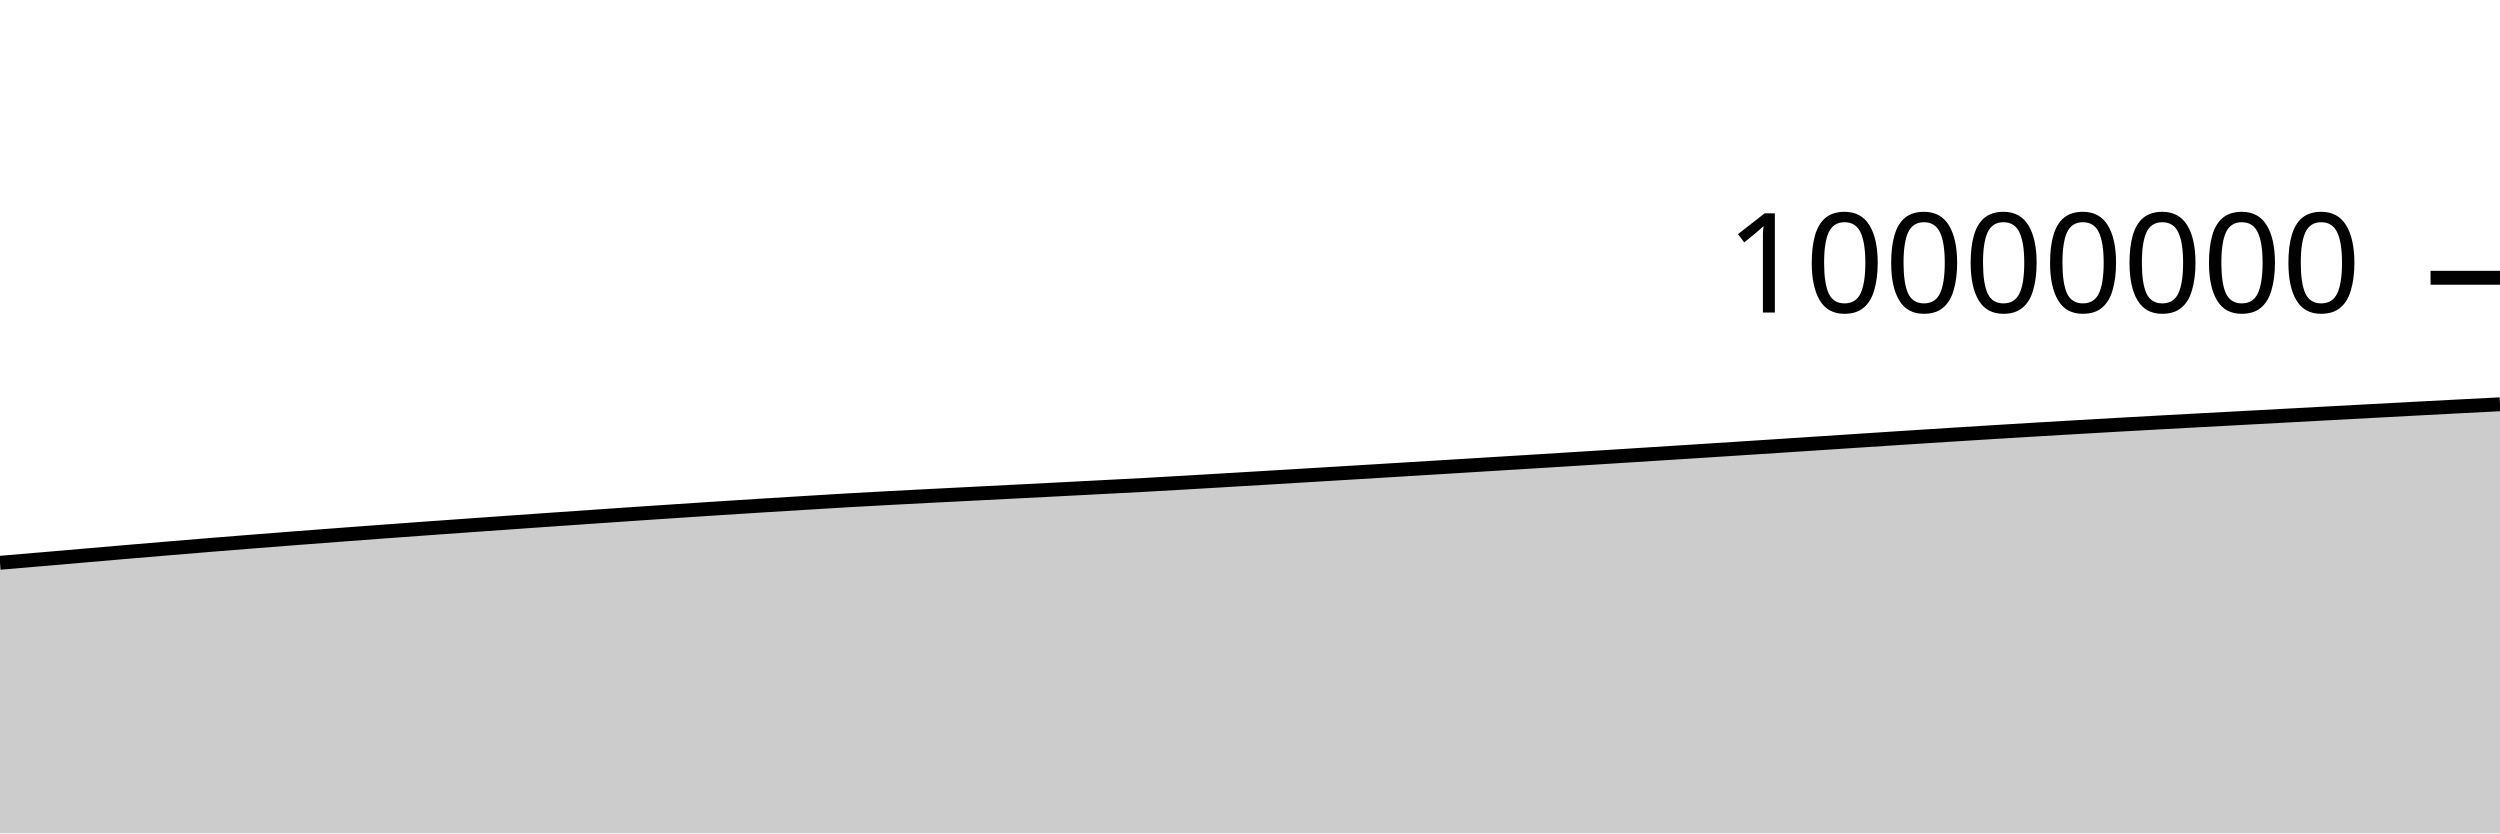
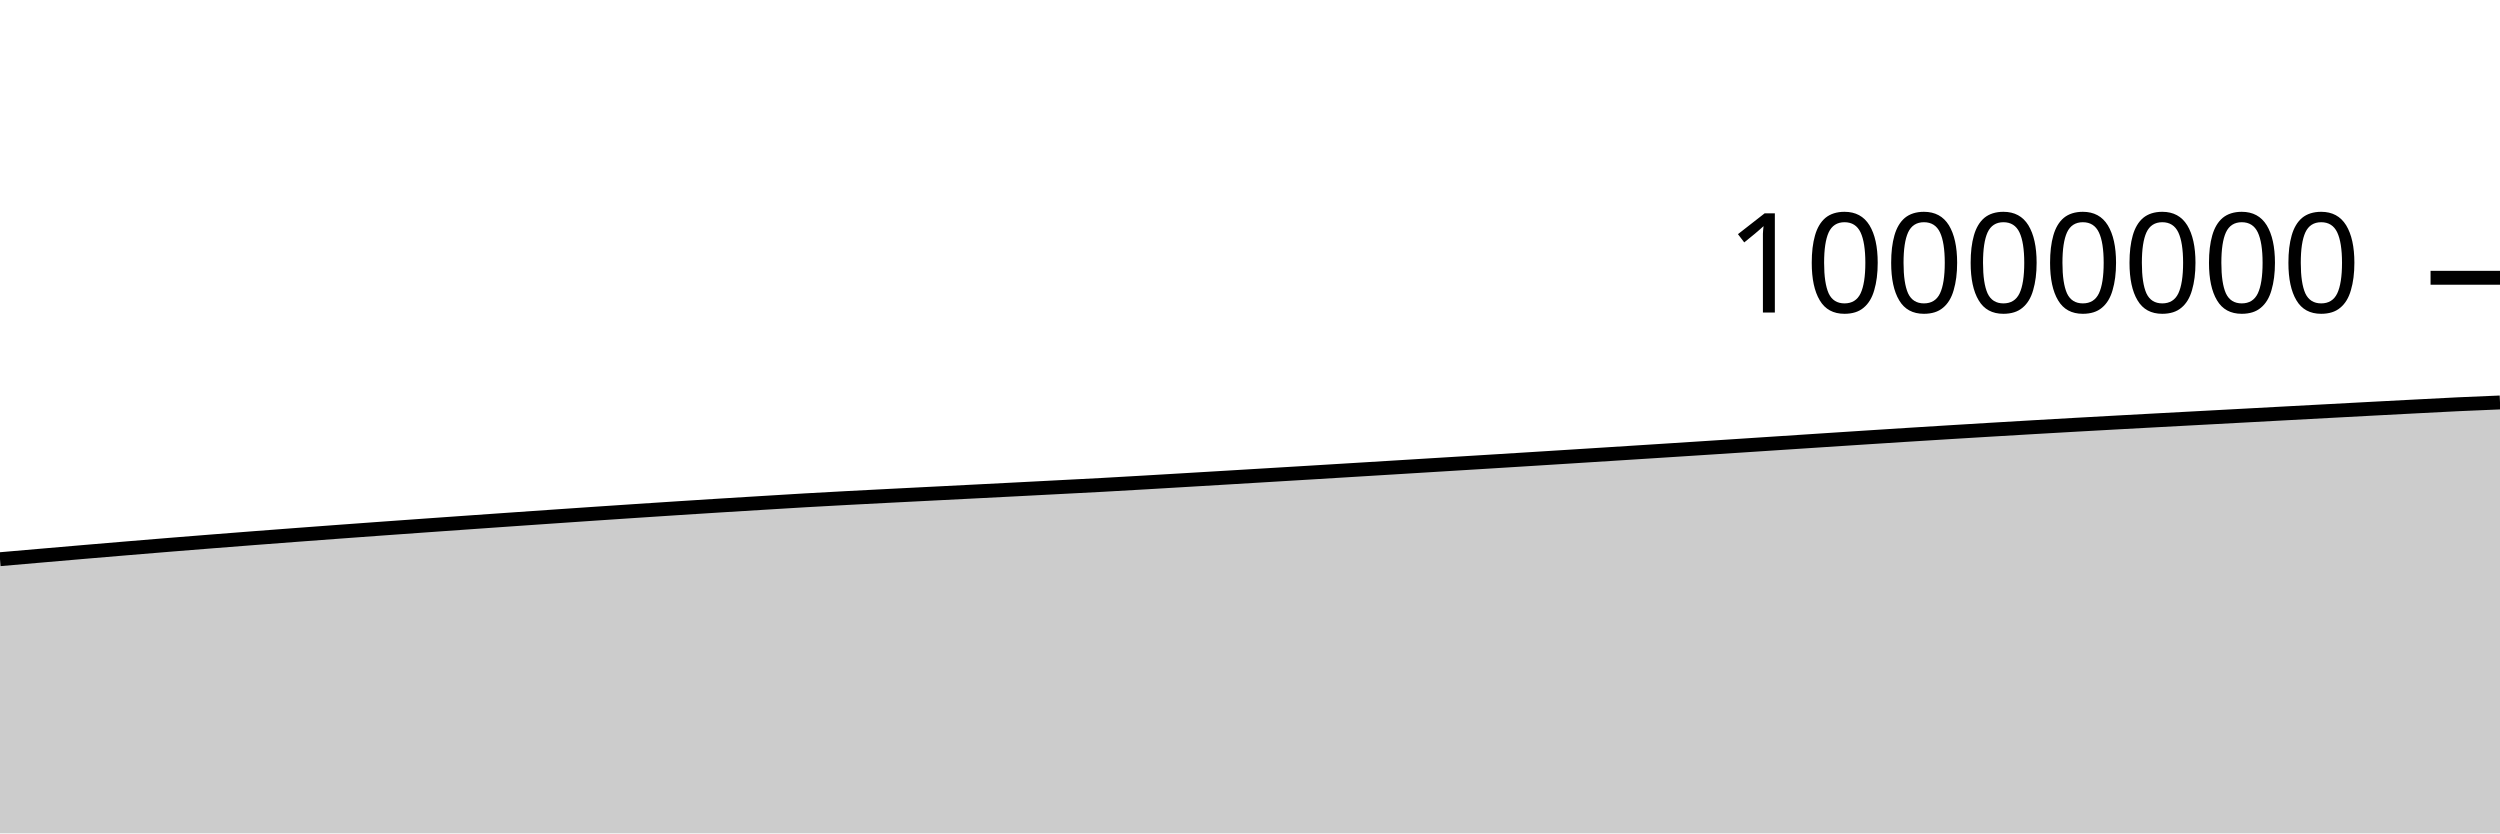
<svg xmlns="http://www.w3.org/2000/svg" viewBox="0 0 180 60">
  <g transform="translate(0,20)">
-     <path class="area" fill="rgba(0, 0, 0, 0.2)" d="M0,20.52C1.017,20.434,2.034,20.348,3.051,20.261C4.068,20.174,5.085,20.086,6.102,19.998C7.119,19.91,8.136,19.822,9.153,19.735C10.169,19.649,11.186,19.563,12.203,19.478C13.22,19.393,14.237,19.308,15.254,19.226C16.271,19.143,17.288,19.062,18.305,18.982C19.322,18.901,20.339,18.822,21.356,18.744C22.373,18.666,23.39,18.588,24.407,18.512C25.424,18.435,26.441,18.359,27.458,18.284C28.475,18.21,29.492,18.135,30.508,18.062C31.525,17.988,32.542,17.916,33.559,17.844C34.576,17.772,35.593,17.699,36.61,17.628C37.627,17.556,38.644,17.485,39.661,17.414C40.678,17.343,41.695,17.273,42.712,17.203C43.729,17.133,44.746,17.063,45.763,16.994C46.78,16.926,47.797,16.858,48.814,16.79C49.831,16.723,50.847,16.656,51.864,16.59C52.881,16.525,53.898,16.46,54.915,16.396C55.932,16.333,56.949,16.271,57.966,16.209C58.983,16.146,60,16.082,61.017,16.024C62.034,15.965,63.051,15.91,64.068,15.856C65.085,15.802,66.102,15.751,67.119,15.698C68.136,15.646,69.153,15.594,70.169,15.543C71.186,15.491,72.203,15.44,73.22,15.388C74.237,15.336,75.254,15.284,76.271,15.232C77.288,15.179,78.305,15.126,79.322,15.073C80.339,15.02,81.356,14.969,82.373,14.914C83.39,14.858,84.407,14.799,85.424,14.74C86.441,14.681,87.458,14.62,88.475,14.56C89.492,14.499,90.508,14.439,91.525,14.378C92.542,14.317,93.559,14.256,94.576,14.195C95.593,14.134,96.61,14.073,97.627,14.011C98.644,13.95,99.661,13.887,100.678,13.825C101.695,13.763,102.712,13.701,103.729,13.639C104.746,13.577,105.763,13.515,106.78,13.452C107.797,13.39,108.814,13.328,109.831,13.265C110.847,13.202,111.864,13.139,112.881,13.076C113.898,13.012,114.915,12.949,115.932,12.885C116.949,12.821,117.966,12.756,118.983,12.692C120,12.627,121.017,12.563,122.034,12.498C123.051,12.433,124.068,12.368,125.085,12.302C126.102,12.236,127.119,12.17,128.136,12.104C129.153,12.037,130.169,11.971,131.186,11.904C132.203,11.837,133.22,11.771,134.237,11.704C135.254,11.638,136.271,11.571,137.288,11.505C138.305,11.44,139.322,11.374,140.339,11.31C141.356,11.245,142.373,11.182,143.39,11.12C144.407,11.057,145.424,10.995,146.441,10.935C147.458,10.874,148.475,10.814,149.492,10.755C150.508,10.696,151.525,10.638,152.542,10.58C153.559,10.523,154.576,10.467,155.593,10.411C156.61,10.355,157.627,10.3,158.644,10.245C159.661,10.19,160.678,10.135,161.695,10.081C162.712,10.026,163.729,9.971,164.746,9.917C165.763,9.862,166.78,9.807,167.797,9.752C168.814,9.697,169.831,9.643,170.847,9.588C171.864,9.534,172.881,9.479,173.898,9.425C174.915,9.371,175.932,9.318,176.949,9.265C177.966,9.212,178.983,9.16,180,9.108L180,40C178.983,40,177.966,40,176.949,40C175.932,40,174.915,40,173.898,40C172.881,40,171.864,40,170.847,40C169.831,40,168.814,40,167.797,40C166.78,40,165.763,40,164.746,40C163.729,40,162.712,40,161.695,40C160.678,40,159.661,40,158.644,40C157.627,40,156.61,40,155.593,40C154.576,40,153.559,40,152.542,40C151.525,40,150.508,40,149.492,40C148.475,40,147.458,40,146.441,40C145.424,40,144.407,40,143.39,40C142.373,40,141.356,40,140.339,40C139.322,40,138.305,40,137.288,40C136.271,40,135.254,40,134.237,40C133.22,40,132.203,40,131.186,40C130.169,40,129.153,40,128.136,40C127.119,40,126.102,40,125.085,40C124.068,40,123.051,40,122.034,40C121.017,40,120,40,118.983,40C117.966,40,116.949,40,115.932,40C114.915,40,113.898,40,112.881,40C111.864,40,110.847,40,109.831,40C108.814,40,107.797,40,106.78,40C105.763,40,104.746,40,103.729,40C102.712,40,101.695,40,100.678,40C99.661,40,98.644,40,97.627,40C96.61,40,95.593,40,94.576,40C93.559,40,92.542,40,91.525,40C90.508,40,89.492,40,88.475,40C87.458,40,86.441,40,85.424,40C84.407,40,83.39,40,82.373,40C81.356,40,80.339,40,79.322,40C78.305,40,77.288,40,76.271,40C75.254,40,74.237,40,73.22,40C72.203,40,71.186,40,70.169,40C69.153,40,68.136,40,67.119,40C66.102,40,65.085,40,64.068,40C63.051,40,62.034,40,61.017,40C60,40,58.983,40,57.966,40C56.949,40,55.932,40,54.915,40C53.898,40,52.881,40,51.864,40C50.847,40,49.831,40,48.814,40C47.797,40,46.78,40,45.763,40C44.746,40,43.729,40,42.712,40C41.695,40,40.678,40,39.661,40C38.644,40,37.627,40,36.61,40C35.593,40,34.576,40,33.559,40C32.542,40,31.525,40,30.508,40C29.492,40,28.475,40,27.458,40C26.441,40,25.424,40,24.407,40C23.39,40,22.373,40,21.356,40C20.339,40,19.322,40,18.305,40C17.288,40,16.271,40,15.254,40C14.237,40,13.22,40,12.203,40C11.186,40,10.169,40,9.153,40C8.136,40,7.119,40,6.102,40C5.085,40,4.068,40,3.051,40C2.034,40,1.017,40,0,40Z" />
-     <path class="line" stroke="black" fill="none" d="M0,20.52C1.017,20.434,2.034,20.348,3.051,20.261C4.068,20.174,5.085,20.086,6.102,19.998C7.119,19.91,8.136,19.822,9.153,19.735C10.169,19.649,11.186,19.563,12.203,19.478C13.22,19.393,14.237,19.308,15.254,19.226C16.271,19.143,17.288,19.062,18.305,18.982C19.322,18.901,20.339,18.822,21.356,18.744C22.373,18.666,23.39,18.588,24.407,18.512C25.424,18.435,26.441,18.359,27.458,18.284C28.475,18.21,29.492,18.135,30.508,18.062C31.525,17.988,32.542,17.916,33.559,17.844C34.576,17.772,35.593,17.699,36.61,17.628C37.627,17.556,38.644,17.485,39.661,17.414C40.678,17.343,41.695,17.273,42.712,17.203C43.729,17.133,44.746,17.063,45.763,16.994C46.78,16.926,47.797,16.858,48.814,16.79C49.831,16.723,50.847,16.656,51.864,16.59C52.881,16.525,53.898,16.46,54.915,16.396C55.932,16.333,56.949,16.271,57.966,16.209C58.983,16.146,60,16.082,61.017,16.024C62.034,15.965,63.051,15.91,64.068,15.856C65.085,15.802,66.102,15.751,67.119,15.698C68.136,15.646,69.153,15.594,70.169,15.543C71.186,15.491,72.203,15.44,73.22,15.388C74.237,15.336,75.254,15.284,76.271,15.232C77.288,15.179,78.305,15.126,79.322,15.073C80.339,15.02,81.356,14.969,82.373,14.914C83.39,14.858,84.407,14.799,85.424,14.74C86.441,14.681,87.458,14.62,88.475,14.56C89.492,14.499,90.508,14.439,91.525,14.378C92.542,14.317,93.559,14.256,94.576,14.195C95.593,14.134,96.61,14.073,97.627,14.011C98.644,13.95,99.661,13.887,100.678,13.825C101.695,13.763,102.712,13.701,103.729,13.639C104.746,13.577,105.763,13.515,106.78,13.452C107.797,13.39,108.814,13.328,109.831,13.265C110.847,13.202,111.864,13.139,112.881,13.076C113.898,13.012,114.915,12.949,115.932,12.885C116.949,12.821,117.966,12.756,118.983,12.692C120,12.627,121.017,12.563,122.034,12.498C123.051,12.433,124.068,12.368,125.085,12.302C126.102,12.236,127.119,12.17,128.136,12.104C129.153,12.037,130.169,11.971,131.186,11.904C132.203,11.837,133.22,11.771,134.237,11.704C135.254,11.638,136.271,11.571,137.288,11.505C138.305,11.44,139.322,11.374,140.339,11.31C141.356,11.245,142.373,11.182,143.39,11.12C144.407,11.057,145.424,10.995,146.441,10.935C147.458,10.874,148.475,10.814,149.492,10.755C150.508,10.696,151.525,10.638,152.542,10.58C153.559,10.523,154.576,10.467,155.593,10.411C156.61,10.355,157.627,10.3,158.644,10.245C159.661,10.19,160.678,10.135,161.695,10.081C162.712,10.026,163.729,9.971,164.746,9.917C165.763,9.862,166.78,9.807,167.797,9.752C168.814,9.697,169.831,9.643,170.847,9.588C171.864,9.534,172.881,9.479,173.898,9.425C174.915,9.371,175.932,9.318,176.949,9.265C177.966,9.212,178.983,9.16,180,9.108" />
+     <path class="area" fill="rgba(0, 0, 0, 0.2)" d="M0,20.262C1.017,20.174,2.034,20.086,3.051,19.998C4.068,19.91,5.085,19.822,6.102,19.735C7.119,19.649,8.136,19.563,9.153,19.478C10.169,19.393,11.186,19.308,12.203,19.226C13.22,19.143,14.237,19.062,15.254,18.982C16.271,18.901,17.288,18.822,18.305,18.744C19.322,18.666,20.339,18.588,21.356,18.512C22.373,18.435,23.39,18.359,24.407,18.285C25.424,18.21,26.441,18.135,27.458,18.062C28.475,17.988,29.492,17.916,30.508,17.844C31.525,17.772,32.542,17.699,33.559,17.628C34.576,17.556,35.593,17.485,36.61,17.414C37.627,17.343,38.644,17.273,39.661,17.203C40.678,17.133,41.695,17.063,42.712,16.994C43.729,16.926,44.746,16.858,45.763,16.79C46.78,16.723,47.797,16.656,48.814,16.59C49.831,16.525,50.847,16.46,51.864,16.396C52.881,16.333,53.898,16.271,54.915,16.209C55.932,16.146,56.949,16.082,57.966,16.024C58.983,15.965,60,15.91,61.017,15.856C62.034,15.802,63.051,15.751,64.068,15.698C65.085,15.646,66.102,15.594,67.119,15.543C68.136,15.491,69.153,15.44,70.169,15.388C71.186,15.336,72.203,15.284,73.22,15.232C74.237,15.179,75.254,15.126,76.271,15.073C77.288,15.02,78.305,14.969,79.322,14.914C80.339,14.858,81.356,14.799,82.373,14.74C83.39,14.681,84.407,14.62,85.424,14.56C86.441,14.499,87.458,14.439,88.475,14.378C89.492,14.317,90.508,14.256,91.525,14.195C92.542,14.134,93.559,14.073,94.576,14.011C95.593,13.95,96.61,13.887,97.627,13.825C98.644,13.763,99.661,13.701,100.678,13.639C101.695,13.577,102.712,13.515,103.729,13.452C104.746,13.39,105.763,13.328,106.78,13.265C107.797,13.202,108.814,13.139,109.831,13.076C110.847,13.012,111.864,12.949,112.881,12.885C113.898,12.821,114.915,12.756,115.932,12.692C116.949,12.627,117.966,12.563,118.983,12.498C120,12.433,121.017,12.368,122.034,12.302C123.051,12.236,124.068,12.17,125.085,12.104C126.102,12.038,127.119,11.971,128.136,11.904C129.153,11.837,130.169,11.771,131.186,11.704C132.203,11.638,133.22,11.571,134.237,11.505C135.254,11.44,136.271,11.374,137.288,11.31C138.305,11.245,139.322,11.182,140.339,11.12C141.356,11.057,142.373,10.995,143.39,10.935C144.407,10.874,145.424,10.814,146.441,10.755C147.458,10.696,148.475,10.638,149.492,10.58C150.508,10.523,151.525,10.467,152.542,10.411C153.559,10.355,154.576,10.3,155.593,10.245C156.61,10.19,157.627,10.135,158.644,10.081C159.661,10.026,160.678,9.971,161.695,9.917C162.712,9.862,163.729,9.807,164.746,9.752C165.763,9.697,166.78,9.643,167.797,9.588C168.814,9.534,169.831,9.479,170.847,9.425C171.864,9.371,172.881,9.318,173.898,9.265C174.915,9.212,175.932,9.156,176.949,9.108C177.966,9.06,178.983,9.019,180,8.977L180,40C178.983,40,177.966,40,176.949,40C175.932,40,174.915,40,173.898,40C172.881,40,171.864,40,170.847,40C169.831,40,168.814,40,167.797,40C166.78,40,165.763,40,164.746,40C163.729,40,162.712,40,161.695,40C160.678,40,159.661,40,158.644,40C157.627,40,156.61,40,155.593,40C154.576,40,153.559,40,152.542,40C151.525,40,150.508,40,149.492,40C148.475,40,147.458,40,146.441,40C145.424,40,144.407,40,143.39,40C142.373,40,141.356,40,140.339,40C139.322,40,138.305,40,137.288,40C136.271,40,135.254,40,134.237,40C133.22,40,132.203,40,131.186,40C130.169,40,129.153,40,128.136,40C127.119,40,126.102,40,125.085,40C124.068,40,123.051,40,122.034,40C121.017,40,120,40,118.983,40C117.966,40,116.949,40,115.932,40C114.915,40,113.898,40,112.881,40C111.864,40,110.847,40,109.831,40C108.814,40,107.797,40,106.78,40C105.763,40,104.746,40,103.729,40C102.712,40,101.695,40,100.678,40C99.661,40,98.644,40,97.627,40C96.61,40,95.593,40,94.576,40C93.559,40,92.542,40,91.525,40C90.508,40,89.492,40,88.475,40C87.458,40,86.441,40,85.424,40C84.407,40,83.39,40,82.373,40C81.356,40,80.339,40,79.322,40C78.305,40,77.288,40,76.271,40C75.254,40,74.237,40,73.22,40C72.203,40,71.186,40,70.169,40C69.153,40,68.136,40,67.119,40C66.102,40,65.085,40,64.068,40C63.051,40,62.034,40,61.017,40C60,40,58.983,40,57.966,40C56.949,40,55.932,40,54.915,40C53.898,40,52.881,40,51.864,40C50.847,40,49.831,40,48.814,40C47.797,40,46.78,40,45.763,40C44.746,40,43.729,40,42.712,40C41.695,40,40.678,40,39.661,40C38.644,40,37.627,40,36.61,40C35.593,40,34.576,40,33.559,40C32.542,40,31.525,40,30.508,40C29.492,40,28.475,40,27.458,40C26.441,40,25.424,40,24.407,40C23.39,40,22.373,40,21.356,40C20.339,40,19.322,40,18.305,40C17.288,40,16.271,40,15.254,40C14.237,40,13.22,40,12.203,40C11.186,40,10.169,40,9.153,40C8.136,40,7.119,40,6.102,40C5.085,40,4.068,40,3.051,40C2.034,40,1.017,40,0,40Z" />
+     <path class="line" stroke="black" fill="none" d="M0,20.262C1.017,20.174,2.034,20.086,3.051,19.998C4.068,19.91,5.085,19.822,6.102,19.735C7.119,19.649,8.136,19.563,9.153,19.478C10.169,19.393,11.186,19.308,12.203,19.226C13.22,19.143,14.237,19.062,15.254,18.982C16.271,18.901,17.288,18.822,18.305,18.744C19.322,18.666,20.339,18.588,21.356,18.512C22.373,18.435,23.39,18.359,24.407,18.285C25.424,18.21,26.441,18.135,27.458,18.062C28.475,17.988,29.492,17.916,30.508,17.844C31.525,17.772,32.542,17.699,33.559,17.628C34.576,17.556,35.593,17.485,36.61,17.414C37.627,17.343,38.644,17.273,39.661,17.203C40.678,17.133,41.695,17.063,42.712,16.994C43.729,16.926,44.746,16.858,45.763,16.79C46.78,16.723,47.797,16.656,48.814,16.59C49.831,16.525,50.847,16.46,51.864,16.396C52.881,16.333,53.898,16.271,54.915,16.209C55.932,16.146,56.949,16.082,57.966,16.024C58.983,15.965,60,15.91,61.017,15.856C62.034,15.802,63.051,15.751,64.068,15.698C65.085,15.646,66.102,15.594,67.119,15.543C68.136,15.491,69.153,15.44,70.169,15.388C71.186,15.336,72.203,15.284,73.22,15.232C74.237,15.179,75.254,15.126,76.271,15.073C77.288,15.02,78.305,14.969,79.322,14.914C80.339,14.858,81.356,14.799,82.373,14.74C83.39,14.681,84.407,14.62,85.424,14.56C86.441,14.499,87.458,14.439,88.475,14.378C89.492,14.317,90.508,14.256,91.525,14.195C92.542,14.134,93.559,14.073,94.576,14.011C95.593,13.95,96.61,13.887,97.627,13.825C98.644,13.763,99.661,13.701,100.678,13.639C101.695,13.577,102.712,13.515,103.729,13.452C104.746,13.39,105.763,13.328,106.78,13.265C107.797,13.202,108.814,13.139,109.831,13.076C110.847,13.012,111.864,12.949,112.881,12.885C113.898,12.821,114.915,12.756,115.932,12.692C116.949,12.627,117.966,12.563,118.983,12.498C120,12.433,121.017,12.368,122.034,12.302C123.051,12.236,124.068,12.17,125.085,12.104C126.102,12.038,127.119,11.971,128.136,11.904C129.153,11.837,130.169,11.771,131.186,11.704C132.203,11.638,133.22,11.571,134.237,11.505C135.254,11.44,136.271,11.374,137.288,11.31C138.305,11.245,139.322,11.182,140.339,11.12C141.356,11.057,142.373,10.995,143.39,10.935C144.407,10.874,145.424,10.814,146.441,10.755C147.458,10.696,148.475,10.638,149.492,10.58C150.508,10.523,151.525,10.467,152.542,10.411C153.559,10.355,154.576,10.3,155.593,10.245C156.61,10.19,157.627,10.135,158.644,10.081C159.661,10.026,160.678,9.971,161.695,9.917C162.712,9.862,163.729,9.807,164.746,9.752C165.763,9.697,166.78,9.643,167.797,9.588C168.814,9.534,169.831,9.479,170.847,9.425C171.864,9.371,172.881,9.318,173.898,9.265C174.915,9.212,175.932,9.156,176.949,9.108C177.966,9.06,178.983,9.019,180,8.977" />
    <path class="axis-ceiling" stroke-width="1" stroke="black" fill="none" d="M175,0L180,0" />
    <text class="axis-ceiling-label" font-family="sans-serif" text-anchor="end" font-size="10px" x="170" y="2.5">10000000</text>
  </g>
</svg>
